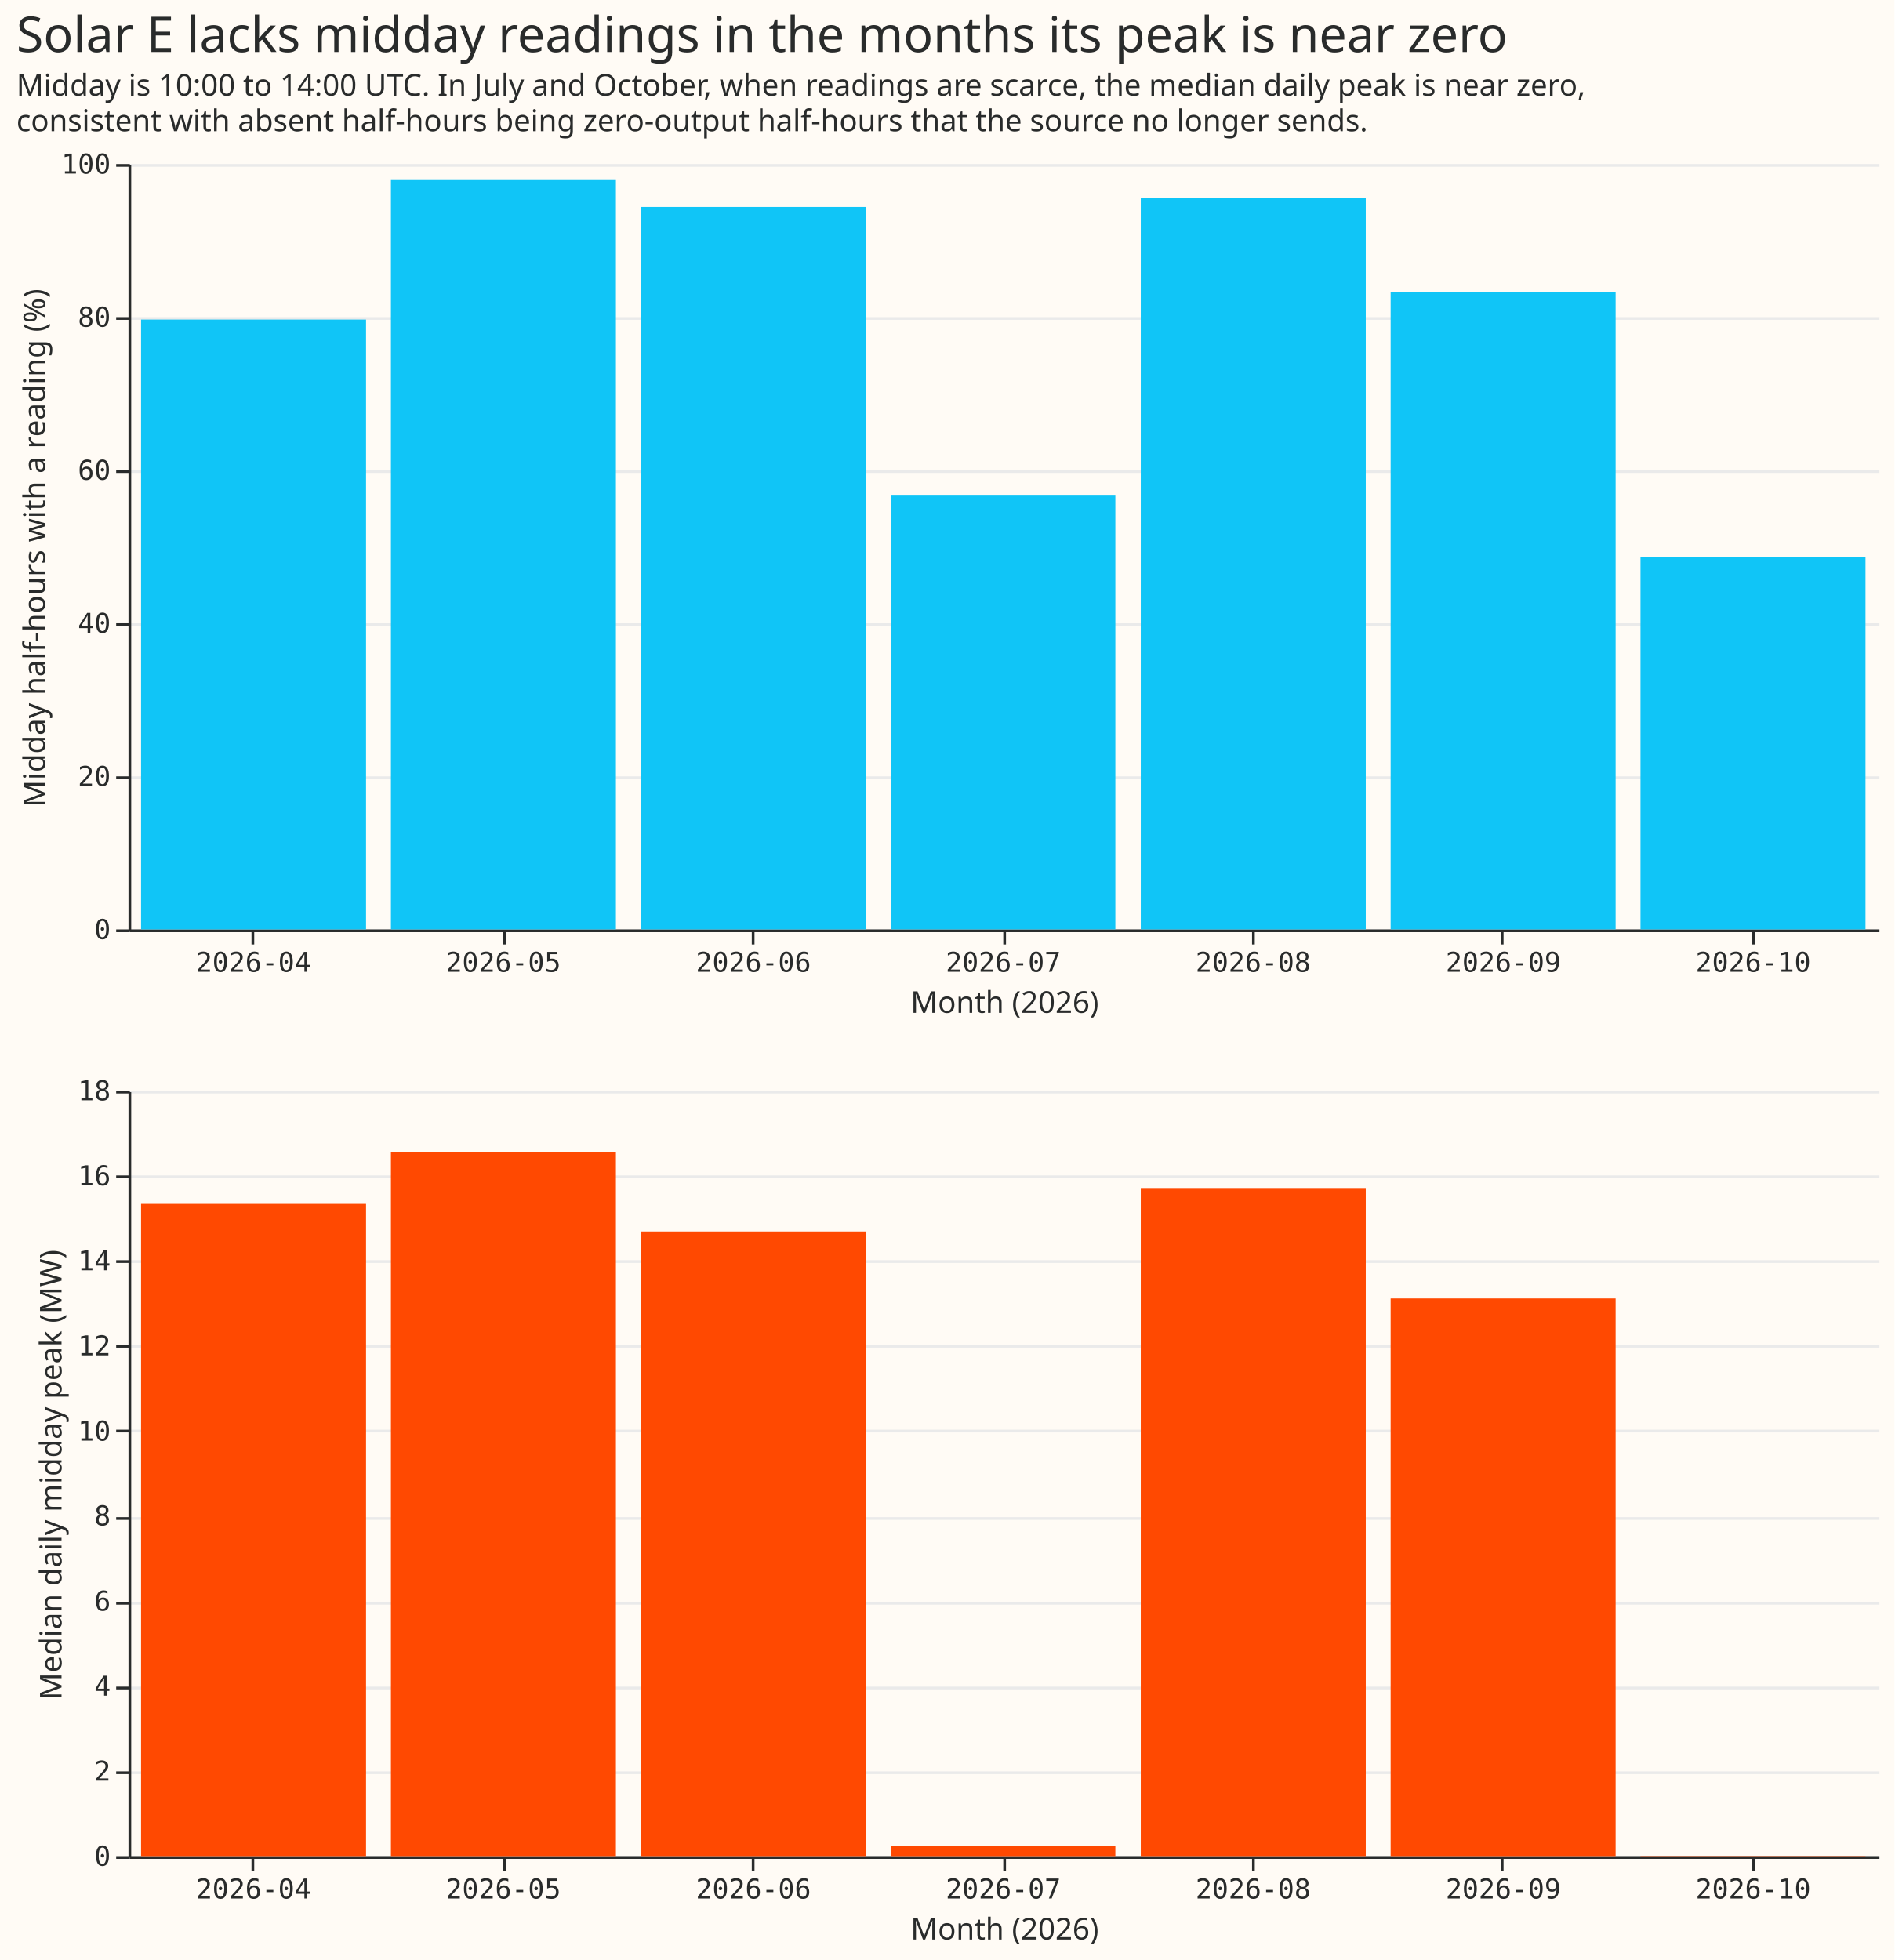
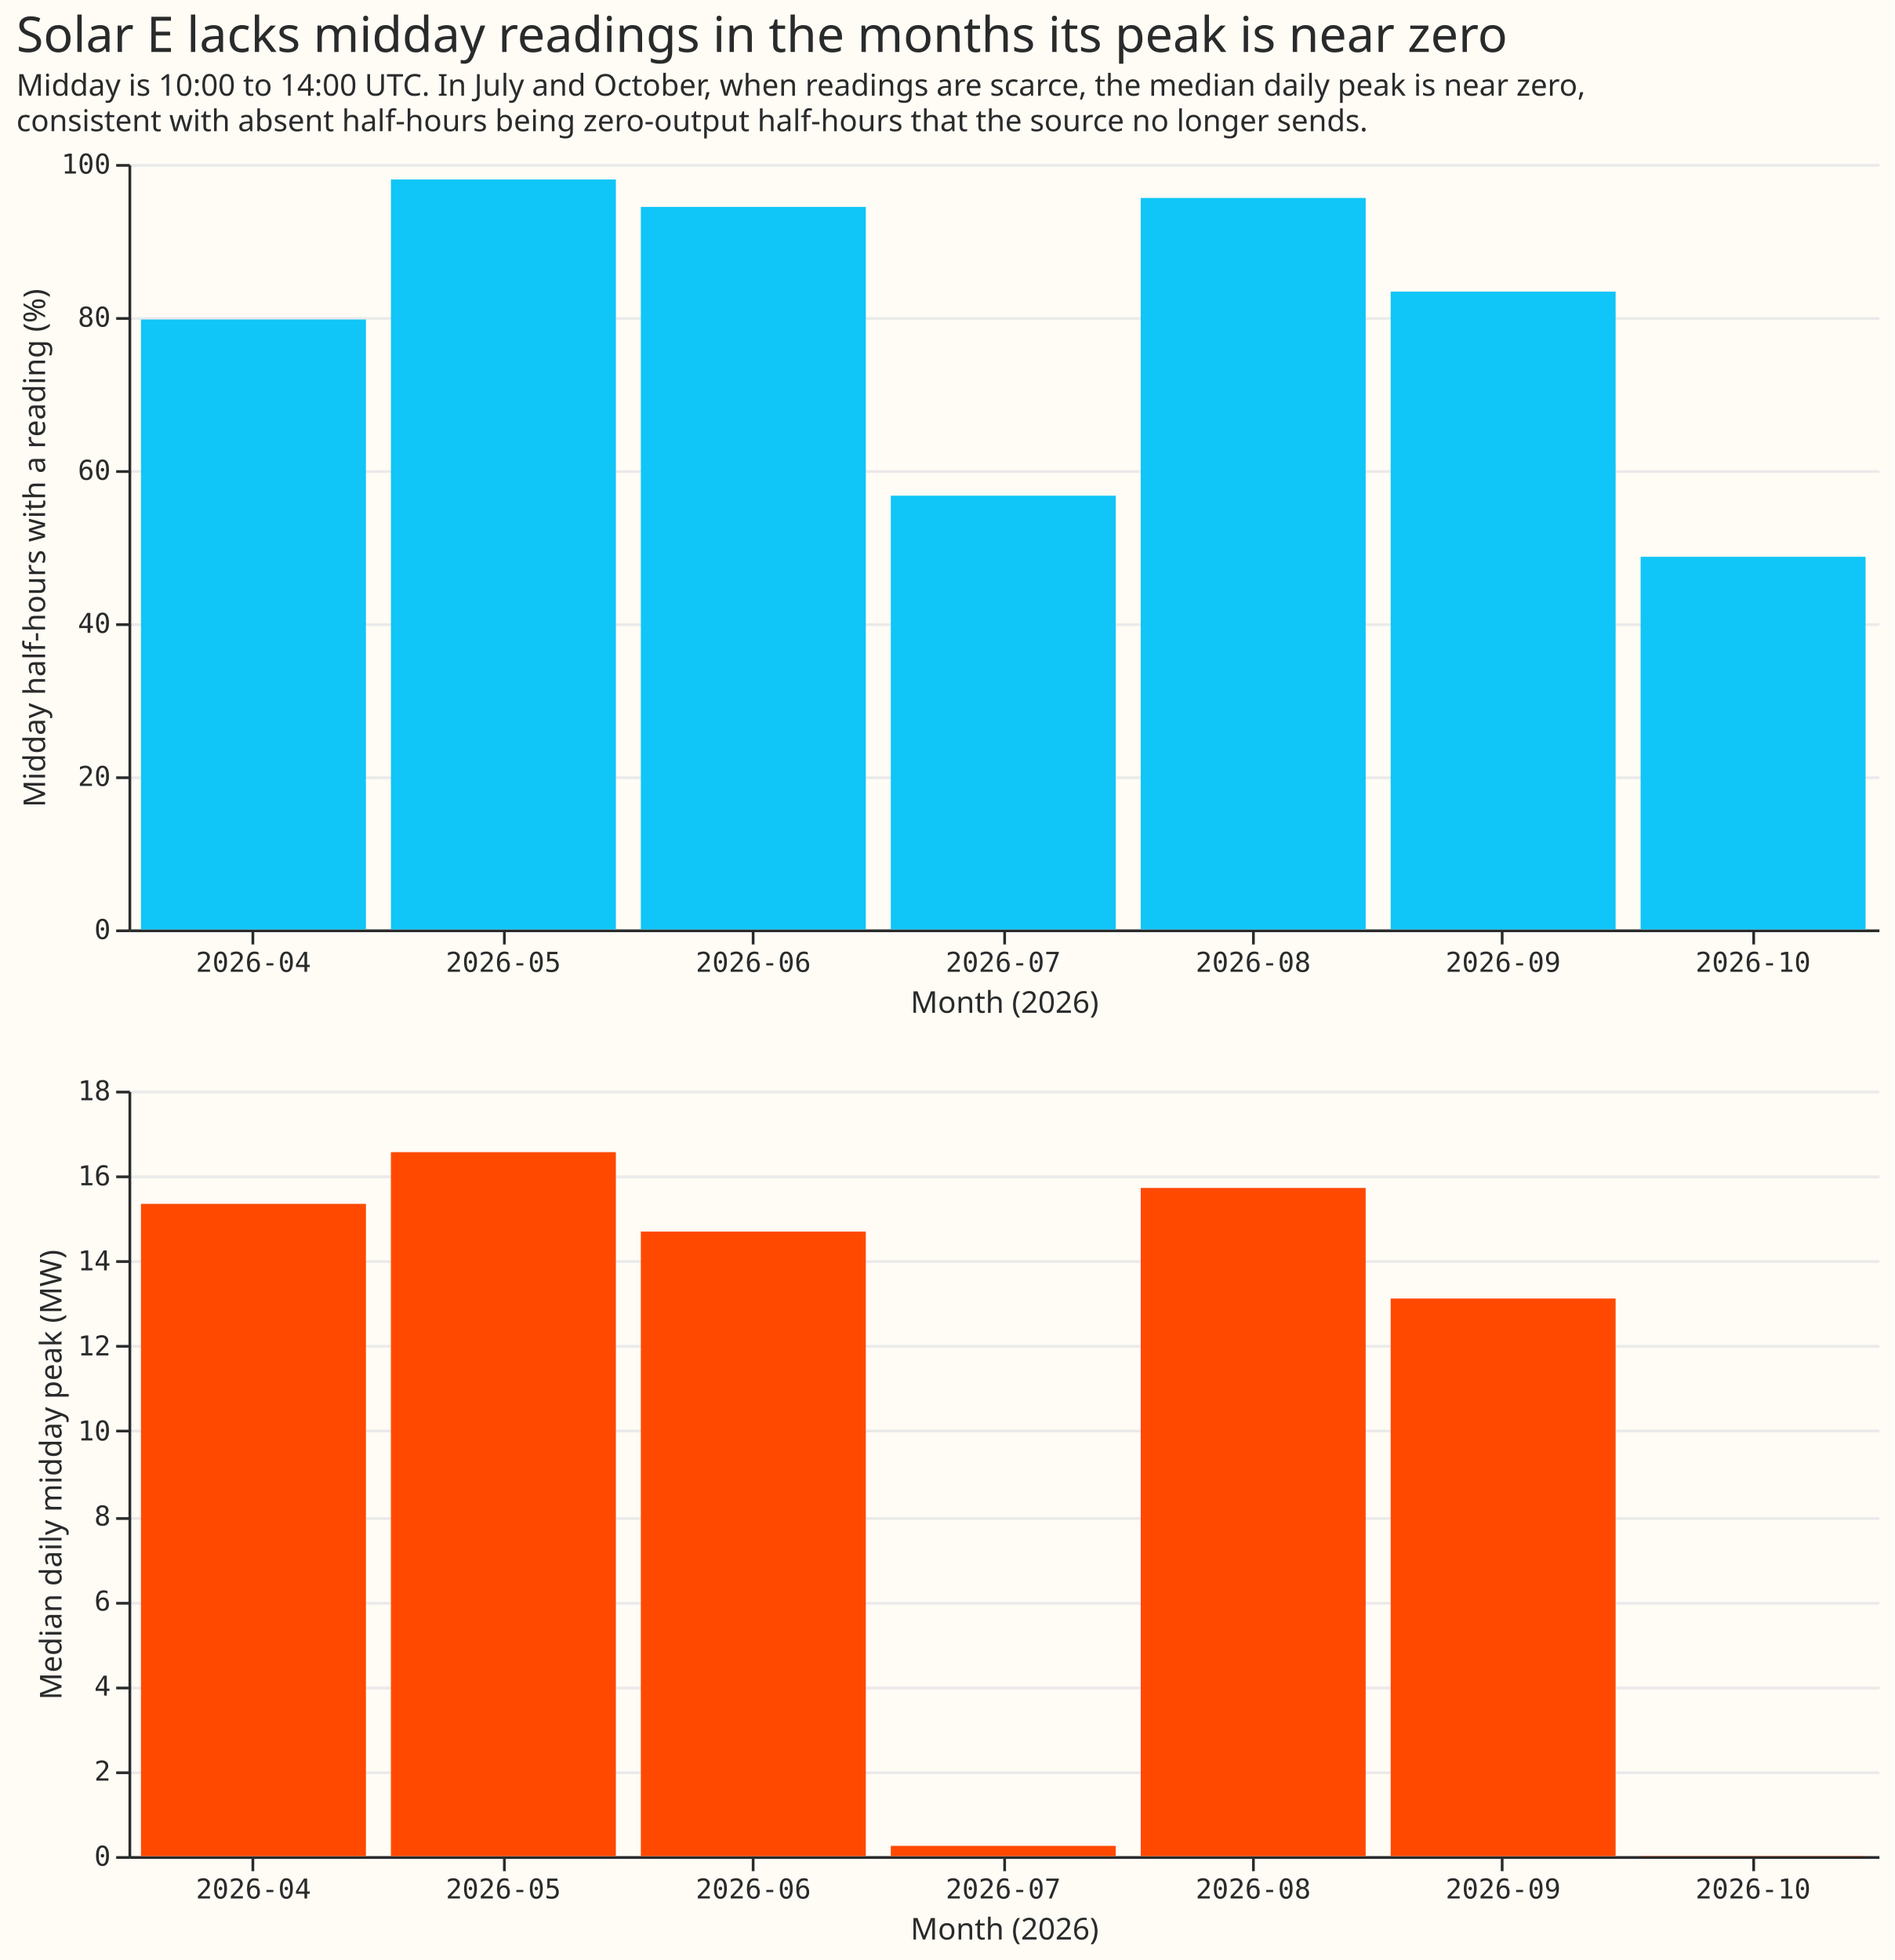
- <svg xmlns="http://www.w3.org/2000/svg" width="693" height="717" class="marks" viewBox="0 0 693 717">
-   <path fill="#fffbf5" d="M0 0h693v717H0z" />
-   <g fill="none" stroke-miterlimit="10" aria-roledescription="group mark container" class="mark-group role-frame root">
-     <path d="M47 60h640z" aria-hidden="true" class="background" />
-     <g aria-roledescription="group mark container" class="mark-group role-scope concat_0_group">
-       <path fill="#fffbf5" d="M47.5 60.5h640v280h-640Z" aria-hidden="true" class="background" />
-       <g aria-hidden="true" class="mark-group role-axis">
-         <path stroke="#eaeaea" d="M47.5 340.5h640m-640-56h640m-640-56h640m-640-56h640m-640-56h640m-640-56h640" class="mark-rule role-axis-grid" pointer-events="none" />
+ <svg xmlns="http://www.w3.org/2000/svg" version="1.1" class="marks" width="693" height="717" viewBox="0 0 693 717">
+   <rect width="693" height="717" fill="#FFFBF5" />
+   <g fill="none" stroke-miterlimit="10" transform="translate(47,60)">
+     <g class="mark-group role-frame root" role="graphics-object" aria-roledescription="group mark container">
+       <g transform="translate(0,0)">
+         <path class="background" aria-hidden="true" d="M0,0h640v0h-640Z" />
+         <g>
+           <g class="mark-group role-scope concat_0_group" role="graphics-object" aria-roledescription="group mark container">
+             <g transform="translate(0,0)">
+               <path class="background" aria-hidden="true" d="M0.5,0.5h640v280h-640Z" fill="#FFFBF5" />
+               <g>
+                 <g class="mark-group role-axis" aria-hidden="true">
+                   <g transform="translate(0.5,0.5)">
+                     <path class="background" aria-hidden="true" d="M0,0h0v0h0Z" pointer-events="none" />
+                     <g>
+                       <g class="mark-rule role-axis-grid" pointer-events="none">
+                         <line transform="translate(0,280)" x2="640" y2="0" stroke="#EAEAEA" stroke-width="1" opacity="1" />
+                         <line transform="translate(0,224)" x2="640" y2="0" stroke="#EAEAEA" stroke-width="1" opacity="1" />
+                         <line transform="translate(0,168)" x2="640" y2="0" stroke="#EAEAEA" stroke-width="1" opacity="1" />
+                         <line transform="translate(0,112)" x2="640" y2="0" stroke="#EAEAEA" stroke-width="1" opacity="1" />
+                         <line transform="translate(0,56)" x2="640" y2="0" stroke="#EAEAEA" stroke-width="1" opacity="1" />
+                         <line transform="translate(0,0)" x2="640" y2="0" stroke="#EAEAEA" stroke-width="1" opacity="1" />
+                       </g>
+                     </g>
+                     <path class="foreground" aria-hidden="true" d="" pointer-events="none" display="none" />
+                   </g>
+                 </g>
+                 <g class="mark-group role-axis" role="graphics-symbol" aria-roledescription="axis" aria-label="X-axis titled 'Month (2026)' for a discrete scale with 7 values: 2026-04, 2026-05, 2026-06, 2026-07, 2026-08, 2026-09, 2026-10">
+                   <g transform="translate(0.5,280.5)">
+                     <path class="background" aria-hidden="true" d="M0,0h0v0h0Z" pointer-events="none" />
+                     <g>
+                       <g class="mark-rule role-axis-tick" pointer-events="none">
+                         <line transform="translate(45,0)" x2="0" y2="5" stroke="#292B2B" stroke-width="1" opacity="1" />
+                         <line transform="translate(137,0)" x2="0" y2="5" stroke="#292B2B" stroke-width="1" opacity="1" />
+                         <line transform="translate(228,0)" x2="0" y2="5" stroke="#292B2B" stroke-width="1" opacity="1" />
+                         <line transform="translate(320,0)" x2="0" y2="5" stroke="#292B2B" stroke-width="1" opacity="1" />
+                         <line transform="translate(411,0)" x2="0" y2="5" stroke="#292B2B" stroke-width="1" opacity="1" />
+                         <line transform="translate(502,0)" x2="0" y2="5" stroke="#292B2B" stroke-width="1" opacity="1" />
+                         <line transform="translate(594,0)" x2="0" y2="5" stroke="#292B2B" stroke-width="1" opacity="1" />
+                       </g>
+                       <g class="mark-text role-axis-label" pointer-events="none">
+                         <text text-anchor="middle" transform="translate(45.21429,15)" font-family="Matter Semi Mono, Roboto Mono, monospace" font-size="10px" fill="#292B2B" opacity="1">2026-04</text>
+                         <text text-anchor="middle" transform="translate(136.6429,15)" font-family="Matter Semi Mono, Roboto Mono, monospace" font-size="10px" fill="#292B2B" opacity="1">2026-05</text>
+                         <text text-anchor="middle" transform="translate(228.0714,15)" font-family="Matter Semi Mono, Roboto Mono, monospace" font-size="10px" fill="#292B2B" opacity="1">2026-06</text>
+                         <text text-anchor="middle" transform="translate(319.5,15)" font-family="Matter Semi Mono, Roboto Mono, monospace" font-size="10px" fill="#292B2B" opacity="1">2026-07</text>
+                         <text text-anchor="middle" transform="translate(410.9286,15)" font-family="Matter Semi Mono, Roboto Mono, monospace" font-size="10px" fill="#292B2B" opacity="1">2026-08</text>
+                         <text text-anchor="middle" transform="translate(502.3571,15)" font-family="Matter Semi Mono, Roboto Mono, monospace" font-size="10px" fill="#292B2B" opacity="1">2026-09</text>
+                         <text text-anchor="middle" transform="translate(593.7857,15)" font-family="Matter Semi Mono, Roboto Mono, monospace" font-size="10px" fill="#292B2B" opacity="1">2026-10</text>
+                       </g>
+                       <g class="mark-rule role-axis-domain" pointer-events="none">
+                         <line transform="translate(0,0)" x2="640" y2="0" stroke="#292B2B" stroke-width="1" opacity="1" />
+                       </g>
+                       <g class="mark-text role-axis-title" pointer-events="none">
+                         <text text-anchor="middle" transform="translate(320,30)" font-family="Matter XH, DM Sans, sans-serif" font-size="11px" font-weight="normal" fill="#292B2B" opacity="1">Month (2026)</text>
+                       </g>
+                     </g>
+                     <path class="foreground" aria-hidden="true" d="" pointer-events="none" display="none" />
+                   </g>
+                 </g>
+                 <g class="mark-group role-axis" role="graphics-symbol" aria-roledescription="axis" aria-label="Y-axis titled 'Midday half-hours with a reading (%)' for a linear scale with values from 0 to 100">
+                   <g transform="translate(0.5,0.5)">
+                     <path class="background" aria-hidden="true" d="M0,0h0v0h0Z" pointer-events="none" />
+                     <g>
+                       <g class="mark-rule role-axis-tick" pointer-events="none">
+                         <line transform="translate(0,280)" x2="-5" y2="0" stroke="#292B2B" stroke-width="1" opacity="1" />
+                         <line transform="translate(0,224)" x2="-5" y2="0" stroke="#292B2B" stroke-width="1" opacity="1" />
+                         <line transform="translate(0,168)" x2="-5" y2="0" stroke="#292B2B" stroke-width="1" opacity="1" />
+                         <line transform="translate(0,112)" x2="-5" y2="0" stroke="#292B2B" stroke-width="1" opacity="1" />
+                         <line transform="translate(0,56)" x2="-5" y2="0" stroke="#292B2B" stroke-width="1" opacity="1" />
+                         <line transform="translate(0,0)" x2="-5" y2="0" stroke="#292B2B" stroke-width="1" opacity="1" />
+                       </g>
+                       <g class="mark-text role-axis-label" pointer-events="none">
+                         <text text-anchor="end" transform="translate(-7,283)" font-family="Matter Semi Mono, Roboto Mono, monospace" font-size="10px" fill="#292B2B" opacity="1">0</text>
+                         <text text-anchor="end" transform="translate(-7,227)" font-family="Matter Semi Mono, Roboto Mono, monospace" font-size="10px" fill="#292B2B" opacity="1">20</text>
+                         <text text-anchor="end" transform="translate(-7,171)" font-family="Matter Semi Mono, Roboto Mono, monospace" font-size="10px" fill="#292B2B" opacity="1">40</text>
+                         <text text-anchor="end" transform="translate(-7,115)" font-family="Matter Semi Mono, Roboto Mono, monospace" font-size="10px" fill="#292B2B" opacity="1">60</text>
+                         <text text-anchor="end" transform="translate(-7,59)" font-family="Matter Semi Mono, Roboto Mono, monospace" font-size="10px" fill="#292B2B" opacity="1">80</text>
+                         <text text-anchor="end" transform="translate(-7,3)" font-family="Matter Semi Mono, Roboto Mono, monospace" font-size="10px" fill="#292B2B" opacity="1">100</text>
+                       </g>
+                       <g class="mark-rule role-axis-domain" pointer-events="none">
+                         <line transform="translate(0,280)" x2="0" y2="-280" stroke="#292B2B" stroke-width="1" opacity="1" />
+                       </g>
+                       <g class="mark-text role-axis-title" pointer-events="none">
+                         <text text-anchor="middle" transform="translate(-29.00293,140) rotate(-90) translate(0,-2)" font-family="Matter XH, DM Sans, sans-serif" font-size="11px" font-weight="normal" fill="#292B2B" opacity="1">Midday half-hours with a reading (%)</text>
+                       </g>
+                     </g>
+                     <path class="foreground" aria-hidden="true" d="" pointer-events="none" display="none" />
+                   </g>
+                 </g>
+                 <g class="mark-rect role-mark concat_0_marks" role="graphics-object" aria-roledescription="rect mark container">
+                   <path aria-label="Month (2026): 2026-04; Midday half-hours with a reading (%): 79.6875" role="graphics-symbol" aria-roledescription="bar" d="M4.571,56.875h82.286v223.125h-82.286Z" fill="#10C5F7" />
+                   <path aria-label="Month (2026): 2026-05; Midday half-hours with a reading (%): 97.9838709677" role="graphics-symbol" aria-roledescription="bar" d="M96,5.645h82.286v274.355h-82.286Z" fill="#10C5F7" />
+                   <path aria-label="Month (2026): 2026-06; Midday half-hours with a reading (%): 94.3965517241" role="graphics-symbol" aria-roledescription="bar" d="M187.429,15.69h82.286v264.31h-82.286Z" fill="#10C5F7" />
+                   <path aria-label="Month (2026): 2026-07; Midday half-hours with a reading (%): 56.6666666667" role="graphics-symbol" aria-roledescription="bar" d="M278.857,121.333h82.286v158.667h-82.286Z" fill="#10C5F7" />
+                   <path aria-label="Month (2026): 2026-08; Midday half-hours with a reading (%): 95.564516129" role="graphics-symbol" aria-roledescription="bar" d="M370.286,12.419h82.286v267.581h-82.286Z" fill="#10C5F7" />
+                   <path aria-label="Month (2026): 2026-09; Midday half-hours with a reading (%): 83.3333333333" role="graphics-symbol" aria-roledescription="bar" d="M461.714,46.667h82.286v233.333h-82.286Z" fill="#10C5F7" />
+                   <path aria-label="Month (2026): 2026-10; Midday half-hours with a reading (%): 48.6842105263" role="graphics-symbol" aria-roledescription="bar" d="M553.143,143.684h82.286v136.316h-82.286Z" fill="#10C5F7" />
+                 </g>
+               </g>
+               <path class="foreground" aria-hidden="true" d="" display="none" />
+             </g>
+           </g>
+           <g class="mark-group role-scope concat_1_group" role="graphics-object" aria-roledescription="group mark container">
+             <g transform="translate(0,339)">
+               <path class="background" aria-hidden="true" d="M0.5,0.5h640v280h-640Z" fill="#FFFBF5" />
+               <g>
+                 <g class="mark-group role-axis" aria-hidden="true">
+                   <g transform="translate(0.5,0.5)">
+                     <path class="background" aria-hidden="true" d="M0,0h0v0h0Z" pointer-events="none" />
+                     <g>
+                       <g class="mark-rule role-axis-grid" pointer-events="none">
+                         <line transform="translate(0,280)" x2="640" y2="0" stroke="#EAEAEA" stroke-width="1" opacity="1" />
+                         <line transform="translate(0,249)" x2="640" y2="0" stroke="#EAEAEA" stroke-width="1" opacity="1" />
+                         <line transform="translate(0,218)" x2="640" y2="0" stroke="#EAEAEA" stroke-width="1" opacity="1" />
+                         <line transform="translate(0,187)" x2="640" y2="0" stroke="#EAEAEA" stroke-width="1" opacity="1" />
+                         <line transform="translate(0,156)" x2="640" y2="0" stroke="#EAEAEA" stroke-width="1" opacity="1" />
+                         <line transform="translate(0,124)" x2="640" y2="0" stroke="#EAEAEA" stroke-width="1" opacity="1" />
+                         <line transform="translate(0,93)" x2="640" y2="0" stroke="#EAEAEA" stroke-width="1" opacity="1" />
+                         <line transform="translate(0,62)" x2="640" y2="0" stroke="#EAEAEA" stroke-width="1" opacity="1" />
+                         <line transform="translate(0,31)" x2="640" y2="0" stroke="#EAEAEA" stroke-width="1" opacity="1" />
+                         <line transform="translate(0,0)" x2="640" y2="0" stroke="#EAEAEA" stroke-width="1" opacity="1" />
+                       </g>
+                     </g>
+                     <path class="foreground" aria-hidden="true" d="" pointer-events="none" display="none" />
+                   </g>
+                 </g>
+                 <g class="mark-group role-axis" role="graphics-symbol" aria-roledescription="axis" aria-label="X-axis titled 'Month (2026)' for a discrete scale with 7 values: 2026-04, 2026-05, 2026-06, 2026-07, 2026-08, 2026-09, 2026-10">
+                   <g transform="translate(0.5,280.5)">
+                     <path class="background" aria-hidden="true" d="M0,0h0v0h0Z" pointer-events="none" />
+                     <g>
+                       <g class="mark-rule role-axis-tick" pointer-events="none">
+                         <line transform="translate(45,0)" x2="0" y2="5" stroke="#292B2B" stroke-width="1" opacity="1" />
+                         <line transform="translate(137,0)" x2="0" y2="5" stroke="#292B2B" stroke-width="1" opacity="1" />
+                         <line transform="translate(228,0)" x2="0" y2="5" stroke="#292B2B" stroke-width="1" opacity="1" />
+                         <line transform="translate(320,0)" x2="0" y2="5" stroke="#292B2B" stroke-width="1" opacity="1" />
+                         <line transform="translate(411,0)" x2="0" y2="5" stroke="#292B2B" stroke-width="1" opacity="1" />
+                         <line transform="translate(502,0)" x2="0" y2="5" stroke="#292B2B" stroke-width="1" opacity="1" />
+                         <line transform="translate(594,0)" x2="0" y2="5" stroke="#292B2B" stroke-width="1" opacity="1" />
+                       </g>
+                       <g class="mark-text role-axis-label" pointer-events="none">
+                         <text text-anchor="middle" transform="translate(45.21429,15)" font-family="Matter Semi Mono, Roboto Mono, monospace" font-size="10px" fill="#292B2B" opacity="1">2026-04</text>
+                         <text text-anchor="middle" transform="translate(136.6429,15)" font-family="Matter Semi Mono, Roboto Mono, monospace" font-size="10px" fill="#292B2B" opacity="1">2026-05</text>
+                         <text text-anchor="middle" transform="translate(228.0714,15)" font-family="Matter Semi Mono, Roboto Mono, monospace" font-size="10px" fill="#292B2B" opacity="1">2026-06</text>
+                         <text text-anchor="middle" transform="translate(319.5,15)" font-family="Matter Semi Mono, Roboto Mono, monospace" font-size="10px" fill="#292B2B" opacity="1">2026-07</text>
+                         <text text-anchor="middle" transform="translate(410.9286,15)" font-family="Matter Semi Mono, Roboto Mono, monospace" font-size="10px" fill="#292B2B" opacity="1">2026-08</text>
+                         <text text-anchor="middle" transform="translate(502.3571,15)" font-family="Matter Semi Mono, Roboto Mono, monospace" font-size="10px" fill="#292B2B" opacity="1">2026-09</text>
+                         <text text-anchor="middle" transform="translate(593.7857,15)" font-family="Matter Semi Mono, Roboto Mono, monospace" font-size="10px" fill="#292B2B" opacity="1">2026-10</text>
+                       </g>
+                       <g class="mark-rule role-axis-domain" pointer-events="none">
+                         <line transform="translate(0,0)" x2="640" y2="0" stroke="#292B2B" stroke-width="1" opacity="1" />
+                       </g>
+                       <g class="mark-text role-axis-title" pointer-events="none">
+                         <text text-anchor="middle" transform="translate(320,30)" font-family="Matter XH, DM Sans, sans-serif" font-size="11px" font-weight="normal" fill="#292B2B" opacity="1">Month (2026)</text>
+                       </g>
+                     </g>
+                     <path class="foreground" aria-hidden="true" d="" pointer-events="none" display="none" />
+                   </g>
+                 </g>
+                 <g class="mark-group role-axis" role="graphics-symbol" aria-roledescription="axis" aria-label="Y-axis titled 'Median daily midday peak (MW)' for a linear scale with values from 0 to 18">
+                   <g transform="translate(0.5,0.5)">
+                     <path class="background" aria-hidden="true" d="M0,0h0v0h0Z" pointer-events="none" />
+                     <g>
+                       <g class="mark-rule role-axis-tick" pointer-events="none">
+                         <line transform="translate(0,280)" x2="-5" y2="0" stroke="#292B2B" stroke-width="1" opacity="1" />
+                         <line transform="translate(0,249)" x2="-5" y2="0" stroke="#292B2B" stroke-width="1" opacity="1" />
+                         <line transform="translate(0,218)" x2="-5" y2="0" stroke="#292B2B" stroke-width="1" opacity="1" />
+                         <line transform="translate(0,187)" x2="-5" y2="0" stroke="#292B2B" stroke-width="1" opacity="1" />
+                         <line transform="translate(0,156)" x2="-5" y2="0" stroke="#292B2B" stroke-width="1" opacity="1" />
+                         <line transform="translate(0,124)" x2="-5" y2="0" stroke="#292B2B" stroke-width="1" opacity="1" />
+                         <line transform="translate(0,93)" x2="-5" y2="0" stroke="#292B2B" stroke-width="1" opacity="1" />
+                         <line transform="translate(0,62)" x2="-5" y2="0" stroke="#292B2B" stroke-width="1" opacity="1" />
+                         <line transform="translate(0,31)" x2="-5" y2="0" stroke="#292B2B" stroke-width="1" opacity="1" />
+                         <line transform="translate(0,0)" x2="-5" y2="0" stroke="#292B2B" stroke-width="1" opacity="1" />
+                       </g>
+                       <g class="mark-text role-axis-label" pointer-events="none">
+                         <text text-anchor="end" transform="translate(-7,283)" font-family="Matter Semi Mono, Roboto Mono, monospace" font-size="10px" fill="#292B2B" opacity="1">0</text>
+                         <text text-anchor="end" transform="translate(-7,251.8889)" font-family="Matter Semi Mono, Roboto Mono, monospace" font-size="10px" fill="#292B2B" opacity="1">2</text>
+                         <text text-anchor="end" transform="translate(-7,220.7778)" font-family="Matter Semi Mono, Roboto Mono, monospace" font-size="10px" fill="#292B2B" opacity="1">4</text>
+                         <text text-anchor="end" transform="translate(-7,189.6667)" font-family="Matter Semi Mono, Roboto Mono, monospace" font-size="10px" fill="#292B2B" opacity="1">6</text>
+                         <text text-anchor="end" transform="translate(-7,158.5556)" font-family="Matter Semi Mono, Roboto Mono, monospace" font-size="10px" fill="#292B2B" opacity="1">8</text>
+                         <text text-anchor="end" transform="translate(-7,127.4444)" font-family="Matter Semi Mono, Roboto Mono, monospace" font-size="10px" fill="#292B2B" opacity="1">10</text>
+                         <text text-anchor="end" transform="translate(-7,96.33333)" font-family="Matter Semi Mono, Roboto Mono, monospace" font-size="10px" fill="#292B2B" opacity="1">12</text>
+                         <text text-anchor="end" transform="translate(-7,65.22222)" font-family="Matter Semi Mono, Roboto Mono, monospace" font-size="10px" fill="#292B2B" opacity="1">14</text>
+                         <text text-anchor="end" transform="translate(-7,34.11111)" font-family="Matter Semi Mono, Roboto Mono, monospace" font-size="10px" fill="#292B2B" opacity="1">16</text>
+                         <text text-anchor="end" transform="translate(-7,3)" font-family="Matter Semi Mono, Roboto Mono, monospace" font-size="10px" fill="#292B2B" opacity="1">18</text>
+                       </g>
+                       <g class="mark-rule role-axis-domain" pointer-events="none">
+                         <line transform="translate(0,280)" x2="0" y2="-280" stroke="#292B2B" stroke-width="1" opacity="1" />
+                       </g>
+                       <g class="mark-text role-axis-title" pointer-events="none">
+                         <text text-anchor="middle" transform="translate(-23.00195,140) rotate(-90) translate(0,-2)" font-family="Matter XH, DM Sans, sans-serif" font-size="11px" font-weight="normal" fill="#292B2B" opacity="1">Median daily midday peak (MW)</text>
+                       </g>
+                     </g>
+                     <path class="foreground" aria-hidden="true" d="" pointer-events="none" display="none" />
+                   </g>
+                 </g>
+                 <g class="mark-rect role-mark concat_1_marks" role="graphics-object" aria-roledescription="rect mark container">
+                   <path aria-label="Month (2026): 2026-04; Median daily midday peak (MW): 15.3389997482" role="graphics-symbol" aria-roledescription="bar" d="M4.571,41.393h82.286v238.607h-82.286Z" fill="#FF4901" />
+                   <path aria-label="Month (2026): 2026-05; Median daily midday peak (MW): 16.5550003052" role="graphics-symbol" aria-roledescription="bar" d="M96,22.478h82.286v257.522h-82.286Z" fill="#FF4901" />
+                   <path aria-label="Month (2026): 2026-06; Median daily midday peak (MW): 14.6879997253" role="graphics-symbol" aria-roledescription="bar" d="M187.429,51.52h82.286v228.48h-82.286Z" fill="#FF4901" />
+                   <path aria-label="Month (2026): 2026-07; Median daily midday peak (MW): 0.240999996662" role="graphics-symbol" aria-roledescription="bar" d="M278.857,276.251h82.286v3.749h-82.286Z" fill="#FF4901" />
+                   <path aria-label="Month (2026): 2026-08; Median daily midday peak (MW): 15.7130002975" role="graphics-symbol" aria-roledescription="bar" d="M370.286,35.576h82.286v244.424h-82.286Z" fill="#FF4901" />
+                   <path aria-label="Month (2026): 2026-09; Median daily midday peak (MW): 13.1129999161" role="graphics-symbol" aria-roledescription="bar" d="M461.714,76.02h82.286v203.98h-82.286Z" fill="#FF4901" />
+                   <path aria-label="Month (2026): 2026-10; Median daily midday peak (MW): −0.00700000021607" role="graphics-symbol" aria-roledescription="bar" d="M553.143,280h82.286v0.109h-82.286Z" fill="#FF4901" />
+                 </g>
+               </g>
+               <path class="foreground" aria-hidden="true" d="" display="none" />
+             </g>
+           </g>
+           <g class="mark-group role-title">
+             <g transform="translate(-41.00293,-55)">
+               <path class="background" aria-hidden="true" d="M0,0h0v0h0Z" pointer-events="none" />
+               <g>
+                 <g class="mark-text role-title-text" role="graphics-symbol" aria-roledescription="title" aria-label="Title text 'Solar E lacks midday readings in the months its peak is near zero'" pointer-events="none">
+                   <text text-anchor="start" transform="translate(0,14)" font-family="Matter XH, DM Sans, sans-serif" font-size="18px" font-weight="normal" fill="#292B2B" opacity="1">Solar E lacks midday readings in the months its peak is near zero</text>
+                 </g>
+                 <g class="mark-text role-title-subtitle" role="graphics-symbol" aria-roledescription="subtitle" aria-label="Subtitle text 'Midday is 10:00 to 14:00 UTC. In July and October, when readings are scarce, the median daily peak is near zero, consistent with absent half-hours being zero-output half-hours that the source no longer sends.'" pointer-events="none">
+                   <text text-anchor="start" transform="translate(0,30)" font-family="Matter XH, DM Sans, sans-serif" font-size="11px" fill="#292B2B" opacity="1">
+                     <tspan>Midday is 10:00 to 14:00 UTC. In July and October, when readings are scarce, the median daily peak is near zero,</tspan>
+                     <tspan x="0" dy="13">consistent with absent half-hours being zero-output half-hours that the source no longer sends.</tspan>
+                   </text>
+                 </g>
+               </g>
+               <path class="foreground" aria-hidden="true" d="" pointer-events="none" display="none" />
+             </g>
+           </g>
+         </g>
+         <path class="foreground" aria-hidden="true" d="" display="none" />
      </g>
-       <g aria-label="X-axis titled 'Month (2026)' for a discrete scale with 7 values: 2026-04, 2026-05, 2026-06, 2026-07, 2026-08, 2026-09, 2026-10" aria-roledescription="axis" class="mark-group role-axis" pointer-events="none">
-         <path stroke="#292b2b" d="M92.5 340.5v5m92-5v5m91-5v5m92-5v5m91-5v5m91-5v5m92-5v5" class="mark-rule role-axis-tick" />
-         <g fill="#292b2b" class="mark-text role-axis-label" font-family="Matter Semi Mono, Roboto Mono, monospace" font-size="10" text-anchor="middle">
-           <text transform="translate(92.7 355.5)">2026-04</text>
-           <text transform="translate(184.1 355.5)">2026-05</text>
-           <text transform="translate(275.6 355.5)">2026-06</text>
-           <text transform="translate(367 355.5)">2026-07</text>
-           <text transform="translate(458.4 355.5)">2026-08</text>
-           <text transform="translate(549.9 355.5)">2026-09</text>
-           <text transform="translate(641.3 355.5)">2026-10</text>
-         </g>
-         <path stroke="#292b2b" d="M47.5 340.5h640" class="mark-rule role-axis-domain" />
-         <text fill="#292b2b" class="mark-text role-axis-title" font-family="Matter XH, DM Sans, sans-serif" font-size="11" text-anchor="middle" transform="translate(367.5 370.5)">Month (2026)</text>
-       </g>
-       <g aria-label="Y-axis titled 'Midday half-hours with a reading (%)' for a linear scale with values from 0 to 100" aria-roledescription="axis" class="mark-group role-axis" pointer-events="none">
-         <path stroke="#292b2b" d="M47.5 340.5h-5m5-56h-5m5-56h-5m5-56h-5m5-56h-5m5-56h-5" class="mark-rule role-axis-tick" />
-         <g fill="#292b2b" class="mark-text role-axis-label" font-family="Matter Semi Mono, Roboto Mono, monospace" font-size="10" text-anchor="end">
-           <text transform="translate(40.5 343.5)">0</text>
-           <text transform="translate(40.5 287.5)">20</text>
-           <text transform="translate(40.5 231.5)">40</text>
-           <text transform="translate(40.5 175.5)">60</text>
-           <text transform="translate(40.5 119.5)">80</text>
-           <text transform="translate(40.5 63.5)">100</text>
-         </g>
-         <path stroke="#292b2b" d="M47.5 340.5v-280" class="mark-rule role-axis-domain" />
-         <text fill="#292b2b" class="mark-text role-axis-title" font-family="Matter XH, DM Sans, sans-serif" font-size="11" text-anchor="middle" transform="rotate(-90 108.5 92)">Midday half-hours with a reading (%)</text>
-       </g>
-       <g fill="#10c5f7" aria-roledescription="rect mark container" class="mark-rect role-mark concat_0_marks">
-         <path d="M51.6 116.9h82.3V340H51.6Z" aria-label="Month (2026): 2026-04; Midday half-hours with a reading (%): 79.6875" aria-roledescription="bar" />
-         <path d="M143 65.6h82.3V340H143Z" aria-label="Month (2026): 2026-05; Midday half-hours with a reading (%): 97.9838709677" aria-roledescription="bar" />
-         <path d="M234.4 75.7h82.3V340h-82.3Z" aria-label="Month (2026): 2026-06; Midday half-hours with a reading (%): 94.3965517241" aria-roledescription="bar" />
-         <path d="M325.9 181.3H408V340h-82Z" aria-label="Month (2026): 2026-07; Midday half-hours with a reading (%): 56.6666666667" aria-roledescription="bar" />
-         <path d="M417.3 72.4h82.3V340h-82.3Z" aria-label="Month (2026): 2026-08; Midday half-hours with a reading (%): 95.564516129" aria-roledescription="bar" />
-         <path d="M508.7 106.7H591V340h-82.3Z" aria-label="Month (2026): 2026-09; Midday half-hours with a reading (%): 83.3333333333" aria-roledescription="bar" />
-         <path d="M600.1 203.7h82.3V340h-82.3Z" aria-label="Month (2026): 2026-10; Midday half-hours with a reading (%): 48.6842105263" aria-roledescription="bar" />
-       </g>
-     </g>
-     <g aria-roledescription="group mark container" class="mark-group role-scope concat_1_group">
-       <path fill="#fffbf5" d="M47.5 399.5h640v280h-640Z" aria-hidden="true" class="background" />
-       <g aria-hidden="true" class="mark-group role-axis">
-         <path stroke="#eaeaea" d="M47.5 679.5h640m-640-31h640m-640-31h640m-640-31h640m-640-31h640m-640-32h640m-640-31h640m-640-31h640m-640-31h640m-640-31h640" class="mark-rule role-axis-grid" pointer-events="none" />
-       </g>
-       <g aria-label="X-axis titled 'Month (2026)' for a discrete scale with 7 values: 2026-04, 2026-05, 2026-06, 2026-07, 2026-08, 2026-09, 2026-10" aria-roledescription="axis" class="mark-group role-axis" pointer-events="none">
-         <path stroke="#292b2b" d="M92.5 679.5v5m92-5v5m91-5v5m92-5v5m91-5v5m91-5v5m92-5v5" class="mark-rule role-axis-tick" />
-         <g fill="#292b2b" class="mark-text role-axis-label" font-family="Matter Semi Mono, Roboto Mono, monospace" font-size="10" text-anchor="middle">
-           <text transform="translate(92.7 694.5)">2026-04</text>
-           <text transform="translate(184.1 694.5)">2026-05</text>
-           <text transform="translate(275.6 694.5)">2026-06</text>
-           <text transform="translate(367 694.5)">2026-07</text>
-           <text transform="translate(458.4 694.5)">2026-08</text>
-           <text transform="translate(549.9 694.5)">2026-09</text>
-           <text transform="translate(641.3 694.5)">2026-10</text>
-         </g>
-         <path stroke="#292b2b" d="M47.5 679.5h640" class="mark-rule role-axis-domain" />
-         <text fill="#292b2b" class="mark-text role-axis-title" font-family="Matter XH, DM Sans, sans-serif" font-size="11" text-anchor="middle" transform="translate(367.5 709.5)">Month (2026)</text>
-       </g>
-       <g aria-label="Y-axis titled 'Median daily midday peak (MW)' for a linear scale with values from 0 to 18" aria-roledescription="axis" class="mark-group role-axis" pointer-events="none">
-         <path stroke="#292b2b" d="M47.5 679.5h-5m5-31h-5m5-31h-5m5-31h-5m5-31h-5m5-32h-5m5-31h-5m5-31h-5m5-31h-5m5-31h-5" class="mark-rule role-axis-tick" />
-         <g fill="#292b2b" class="mark-text role-axis-label" font-family="Matter Semi Mono, Roboto Mono, monospace" font-size="10" text-anchor="end">
-           <text transform="translate(40.5 682.5)">0</text>
-           <text transform="translate(40.5 651.4)">2</text>
-           <text transform="translate(40.5 620.3)">4</text>
-           <text transform="translate(40.5 589.2)">6</text>
-           <text transform="translate(40.5 558)">8</text>
-           <text transform="translate(40.5 527)">10</text>
-           <text transform="translate(40.5 495.8)">12</text>
-           <text transform="translate(40.5 464.7)">14</text>
-           <text transform="translate(40.5 433.6)">16</text>
-           <text transform="translate(40.5 402.5)">18</text>
-         </g>
-         <path stroke="#292b2b" d="M47.5 679.5v-280" class="mark-rule role-axis-domain" />
-         <text fill="#292b2b" class="mark-text role-axis-title" font-family="Matter XH, DM Sans, sans-serif" font-size="11" text-anchor="middle" transform="rotate(-90 281 258.5)">Median daily midday peak (MW)</text>
-       </g>
-       <g fill="#ff4901" aria-roledescription="rect mark container" class="mark-rect role-mark concat_1_marks">
-         <path d="M51.6 440.4h82.3V679H51.6Z" aria-label="Month (2026): 2026-04; Median daily midday peak (MW): 15.3389997482" aria-roledescription="bar" />
-         <path d="M143 421.5h82.3V679H143Z" aria-label="Month (2026): 2026-05; Median daily midday peak (MW): 16.5550003052" aria-roledescription="bar" />
-         <path d="M234.4 450.5h82.3V679h-82.3Z" aria-label="Month (2026): 2026-06; Median daily midday peak (MW): 14.6879997253" aria-roledescription="bar" />
-         <path d="M325.9 675.3H408v3.7h-82Z" aria-label="Month (2026): 2026-07; Median daily midday peak (MW): 0.240999996662" aria-roledescription="bar" />
-         <path d="M417.3 434.6h82.3V679h-82.3Z" aria-label="Month (2026): 2026-08; Median daily midday peak (MW): 15.7130002975" aria-roledescription="bar" />
-         <path d="M508.7 475H591v204h-82.3Z" aria-label="Month (2026): 2026-09; Median daily midday peak (MW): 13.1129999161" aria-roledescription="bar" />
-         <path d="M600.1 679h82.3v.1h-82.3Z" aria-label="Month (2026): 2026-10; Median daily midday peak (MW): −0.00700000021607" aria-roledescription="bar" />
-       </g>
-     </g>
-     <g fill="#292b2b" class="mark-group role-title" font-family="Matter XH, DM Sans, sans-serif" pointer-events="none">
-       <text aria-label="Title text 'Solar E lacks midday readings in the months its peak is near zero'" aria-roledescription="title" class="mark-text role-title-text" font-size="18" transform="translate(6 19)">Solar E lacks midday readings in the months its peak is near zero</text>
-       <text aria-label="Subtitle text 'Midday is 10:00 to 14:00 UTC. In July and October, when readings are scarce, the median daily peak is near zero, consistent with absent half-hours being zero-output half-hours that the source no longer sends.'" aria-roledescription="subtitle" class="mark-text role-title-subtitle" font-size="11" transform="translate(6 35)">
-         <tspan>Midday is 10:00 to 14:00 UTC. In July and October, when readings are scarce, the median daily peak is near zero,</tspan>
-         <tspan x="0" dy="13">consistent with absent half-hours being zero-output half-hours that the source no longer sends.</tspan>
-       </text>
    </g>
  </g>
</svg>
